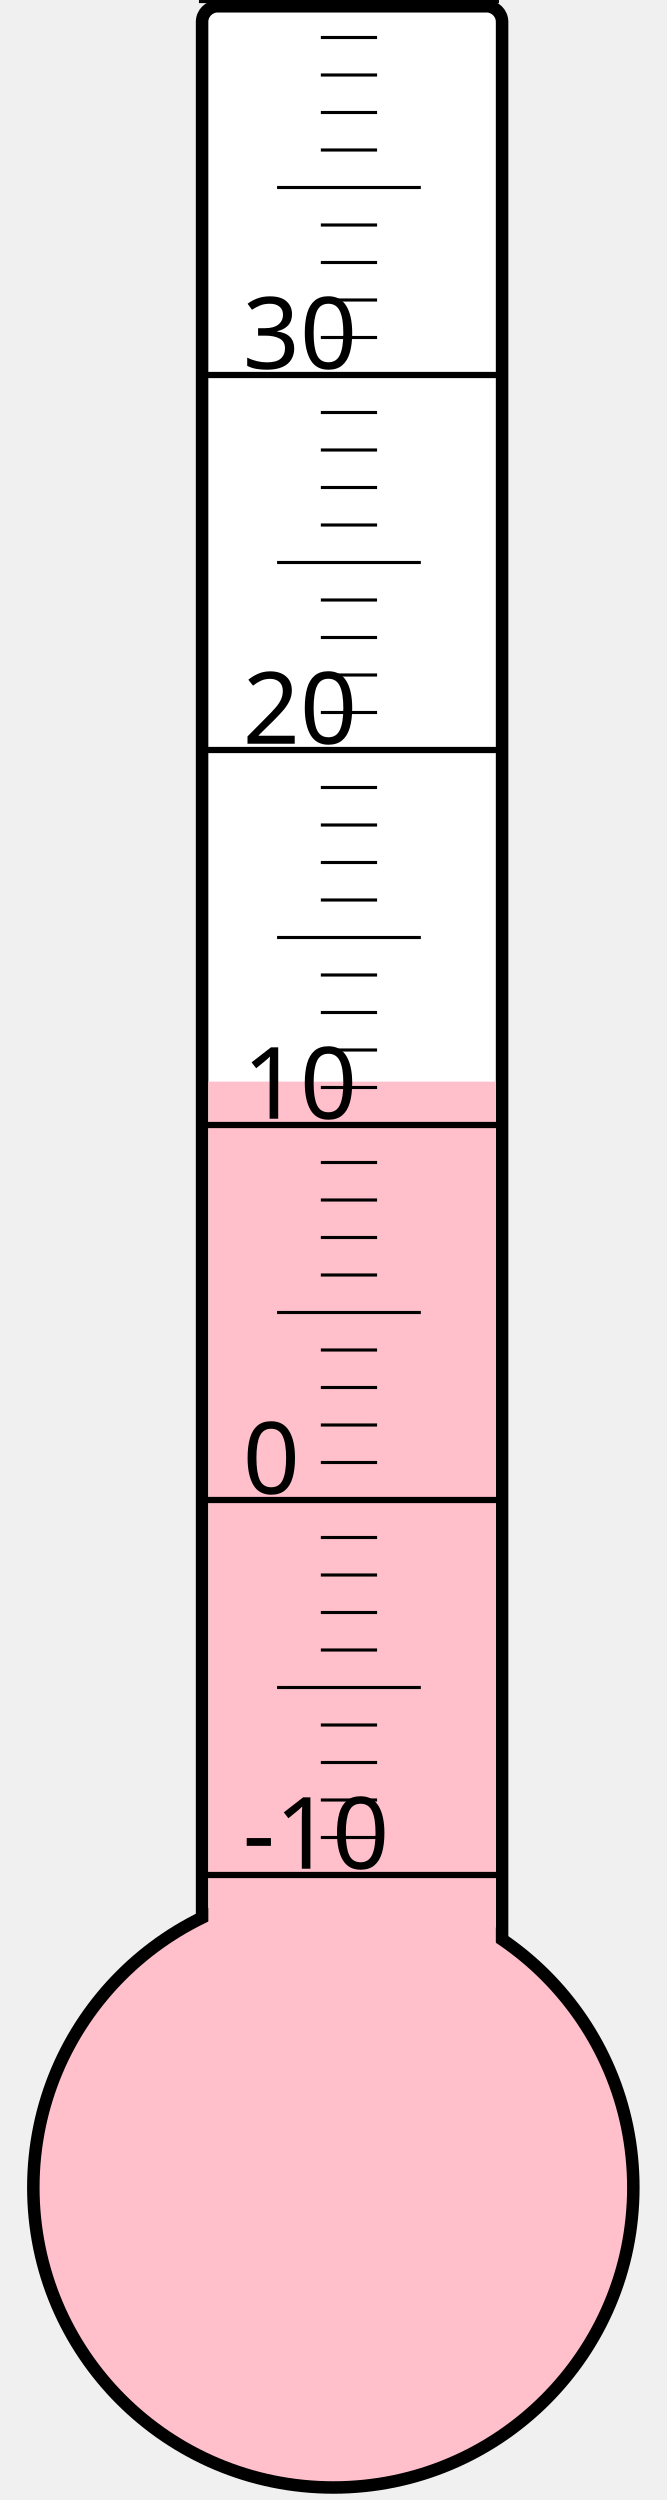
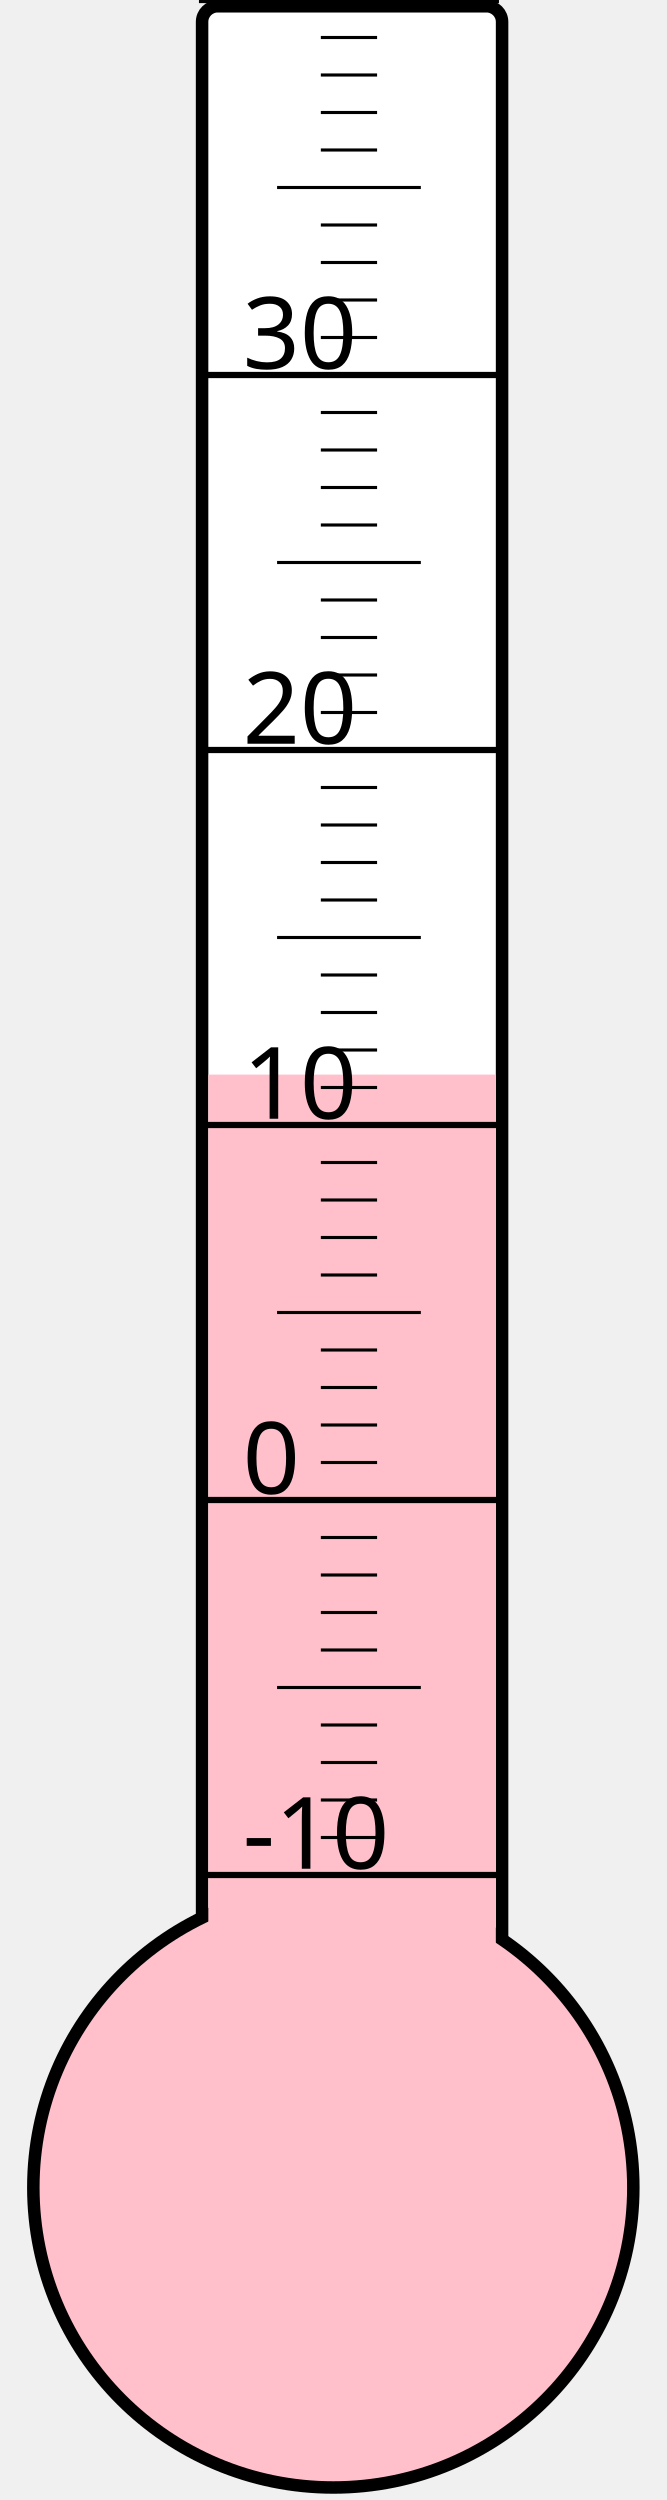
<svg xmlns="http://www.w3.org/2000/svg" width="40px" height="150px" viewBox="0 0 200 800">
  <rect width="200" height="800" x="0" y="0" style="fill: #ffffeb; fill-opacity: 0;" />
  <rect width="96" height="680" x="58" y="2" rx="5" ry="5" style="fill: white; fill-opacity: 1; stroke: black; stroke-width: 4;" />
  <circle cx="100" cy="700" r="96" style="fill: pink; stroke: black; stroke-width: 4;" />
-   <rect width="92" height="353.875" x="60" y="346.125" style="fill: pink; fill-opacity: 1; stroke-width: 0;" />
+   <rect width="92" height="356.125" x="60" y="343.875" style="fill: pink; fill-opacity: 1; stroke-width: 0;" />
  <text x="71" y="598" style="font-family: sans-serif; font-size: 24pt;">-10</text>
  <text x="71" y="478" style="font-family: sans-serif; font-size: 24pt;">0</text>
  <text x="71" y="358" style="font-family: sans-serif; font-size: 24pt;">10</text>
  <text x="71" y="238" style="font-family: sans-serif; font-size: 24pt;">20</text>
  <text x="71" y="118" style="font-family: sans-serif; font-size: 24pt;">30</text>
  <g style="stroke: black;">
    <line x1="57" y1="600" x2="153" y2="600" style="stroke-width: 2;" />
    <line x1="96" y1="588" x2="114" y2="588" style="stroke-width: 1;" />
    <line x1="96" y1="576" x2="114" y2="576" style="stroke-width: 1;" />
    <line x1="96" y1="564" x2="114" y2="564" style="stroke-width: 1;" />
    <line x1="96" y1="552" x2="114" y2="552" style="stroke-width: 1;" />
    <line x1="82" y1="540" x2="128" y2="540" style="stroke-width: 1;" />
    <line x1="96" y1="528" x2="114" y2="528" style="stroke-width: 1;" />
    <line x1="96" y1="516" x2="114" y2="516" style="stroke-width: 1;" />
    <line x1="96" y1="504" x2="114" y2="504" style="stroke-width: 1;" />
    <line x1="96" y1="492" x2="114" y2="492" style="stroke-width: 1;" />
    <line x1="57" y1="480" x2="153" y2="480" style="stroke-width: 2;" />
    <line x1="96" y1="468" x2="114" y2="468" style="stroke-width: 1;" />
    <line x1="96" y1="456" x2="114" y2="456" style="stroke-width: 1;" />
    <line x1="96" y1="444" x2="114" y2="444" style="stroke-width: 1;" />
    <line x1="96" y1="432" x2="114" y2="432" style="stroke-width: 1;" />
    <line x1="82" y1="420" x2="128" y2="420" style="stroke-width: 1;" />
    <line x1="96" y1="408" x2="114" y2="408" style="stroke-width: 1;" />
    <line x1="96" y1="396" x2="114" y2="396" style="stroke-width: 1;" />
    <line x1="96" y1="384" x2="114" y2="384" style="stroke-width: 1;" />
    <line x1="96" y1="372" x2="114" y2="372" style="stroke-width: 1;" />
    <line x1="57" y1="360" x2="153" y2="360" style="stroke-width: 2;" />
    <line x1="96" y1="348" x2="114" y2="348" style="stroke-width: 1;" />
    <line x1="96" y1="336" x2="114" y2="336" style="stroke-width: 1;" />
    <line x1="96" y1="324" x2="114" y2="324" style="stroke-width: 1;" />
    <line x1="96" y1="312" x2="114" y2="312" style="stroke-width: 1;" />
    <line x1="82" y1="300" x2="128" y2="300" style="stroke-width: 1;" />
    <line x1="96" y1="288" x2="114" y2="288" style="stroke-width: 1;" />
    <line x1="96" y1="276" x2="114" y2="276" style="stroke-width: 1;" />
    <line x1="96" y1="264" x2="114" y2="264" style="stroke-width: 1;" />
    <line x1="96" y1="252" x2="114" y2="252" style="stroke-width: 1;" />
    <line x1="57" y1="240" x2="153" y2="240" style="stroke-width: 2;" />
    <line x1="96" y1="228" x2="114" y2="228" style="stroke-width: 1;" />
    <line x1="96" y1="216" x2="114" y2="216" style="stroke-width: 1;" />
    <line x1="96" y1="204" x2="114" y2="204" style="stroke-width: 1;" />
    <line x1="96" y1="192" x2="114" y2="192" style="stroke-width: 1;" />
    <line x1="82" y1="180" x2="128" y2="180" style="stroke-width: 1;" />
    <line x1="96" y1="168" x2="114" y2="168" style="stroke-width: 1;" />
    <line x1="96" y1="156" x2="114" y2="156" style="stroke-width: 1;" />
    <line x1="96" y1="144" x2="114" y2="144" style="stroke-width: 1;" />
    <line x1="96" y1="132" x2="114" y2="132" style="stroke-width: 1;" />
    <line x1="57" y1="120" x2="153" y2="120" style="stroke-width: 2;" />
    <line x1="96" y1="108" x2="114" y2="108" style="stroke-width: 1;" />
    <line x1="96" y1="96" x2="114" y2="96" style="stroke-width: 1;" />
    <line x1="96" y1="84" x2="114" y2="84" style="stroke-width: 1;" />
    <line x1="96" y1="72" x2="114" y2="72" style="stroke-width: 1;" />
    <line x1="82" y1="60" x2="128" y2="60" style="stroke-width: 1;" />
    <line x1="96" y1="48" x2="114" y2="48" style="stroke-width: 1;" />
    <line x1="96" y1="36" x2="114" y2="36" style="stroke-width: 1;" />
    <line x1="96" y1="24" x2="114" y2="24" style="stroke-width: 1;" />
    <line x1="96" y1="12" x2="114" y2="12" style="stroke-width: 1;" />
    <line x1="57" y1="0" x2="153" y2="0" style="stroke-width: 2;" />
  </g>
</svg>
